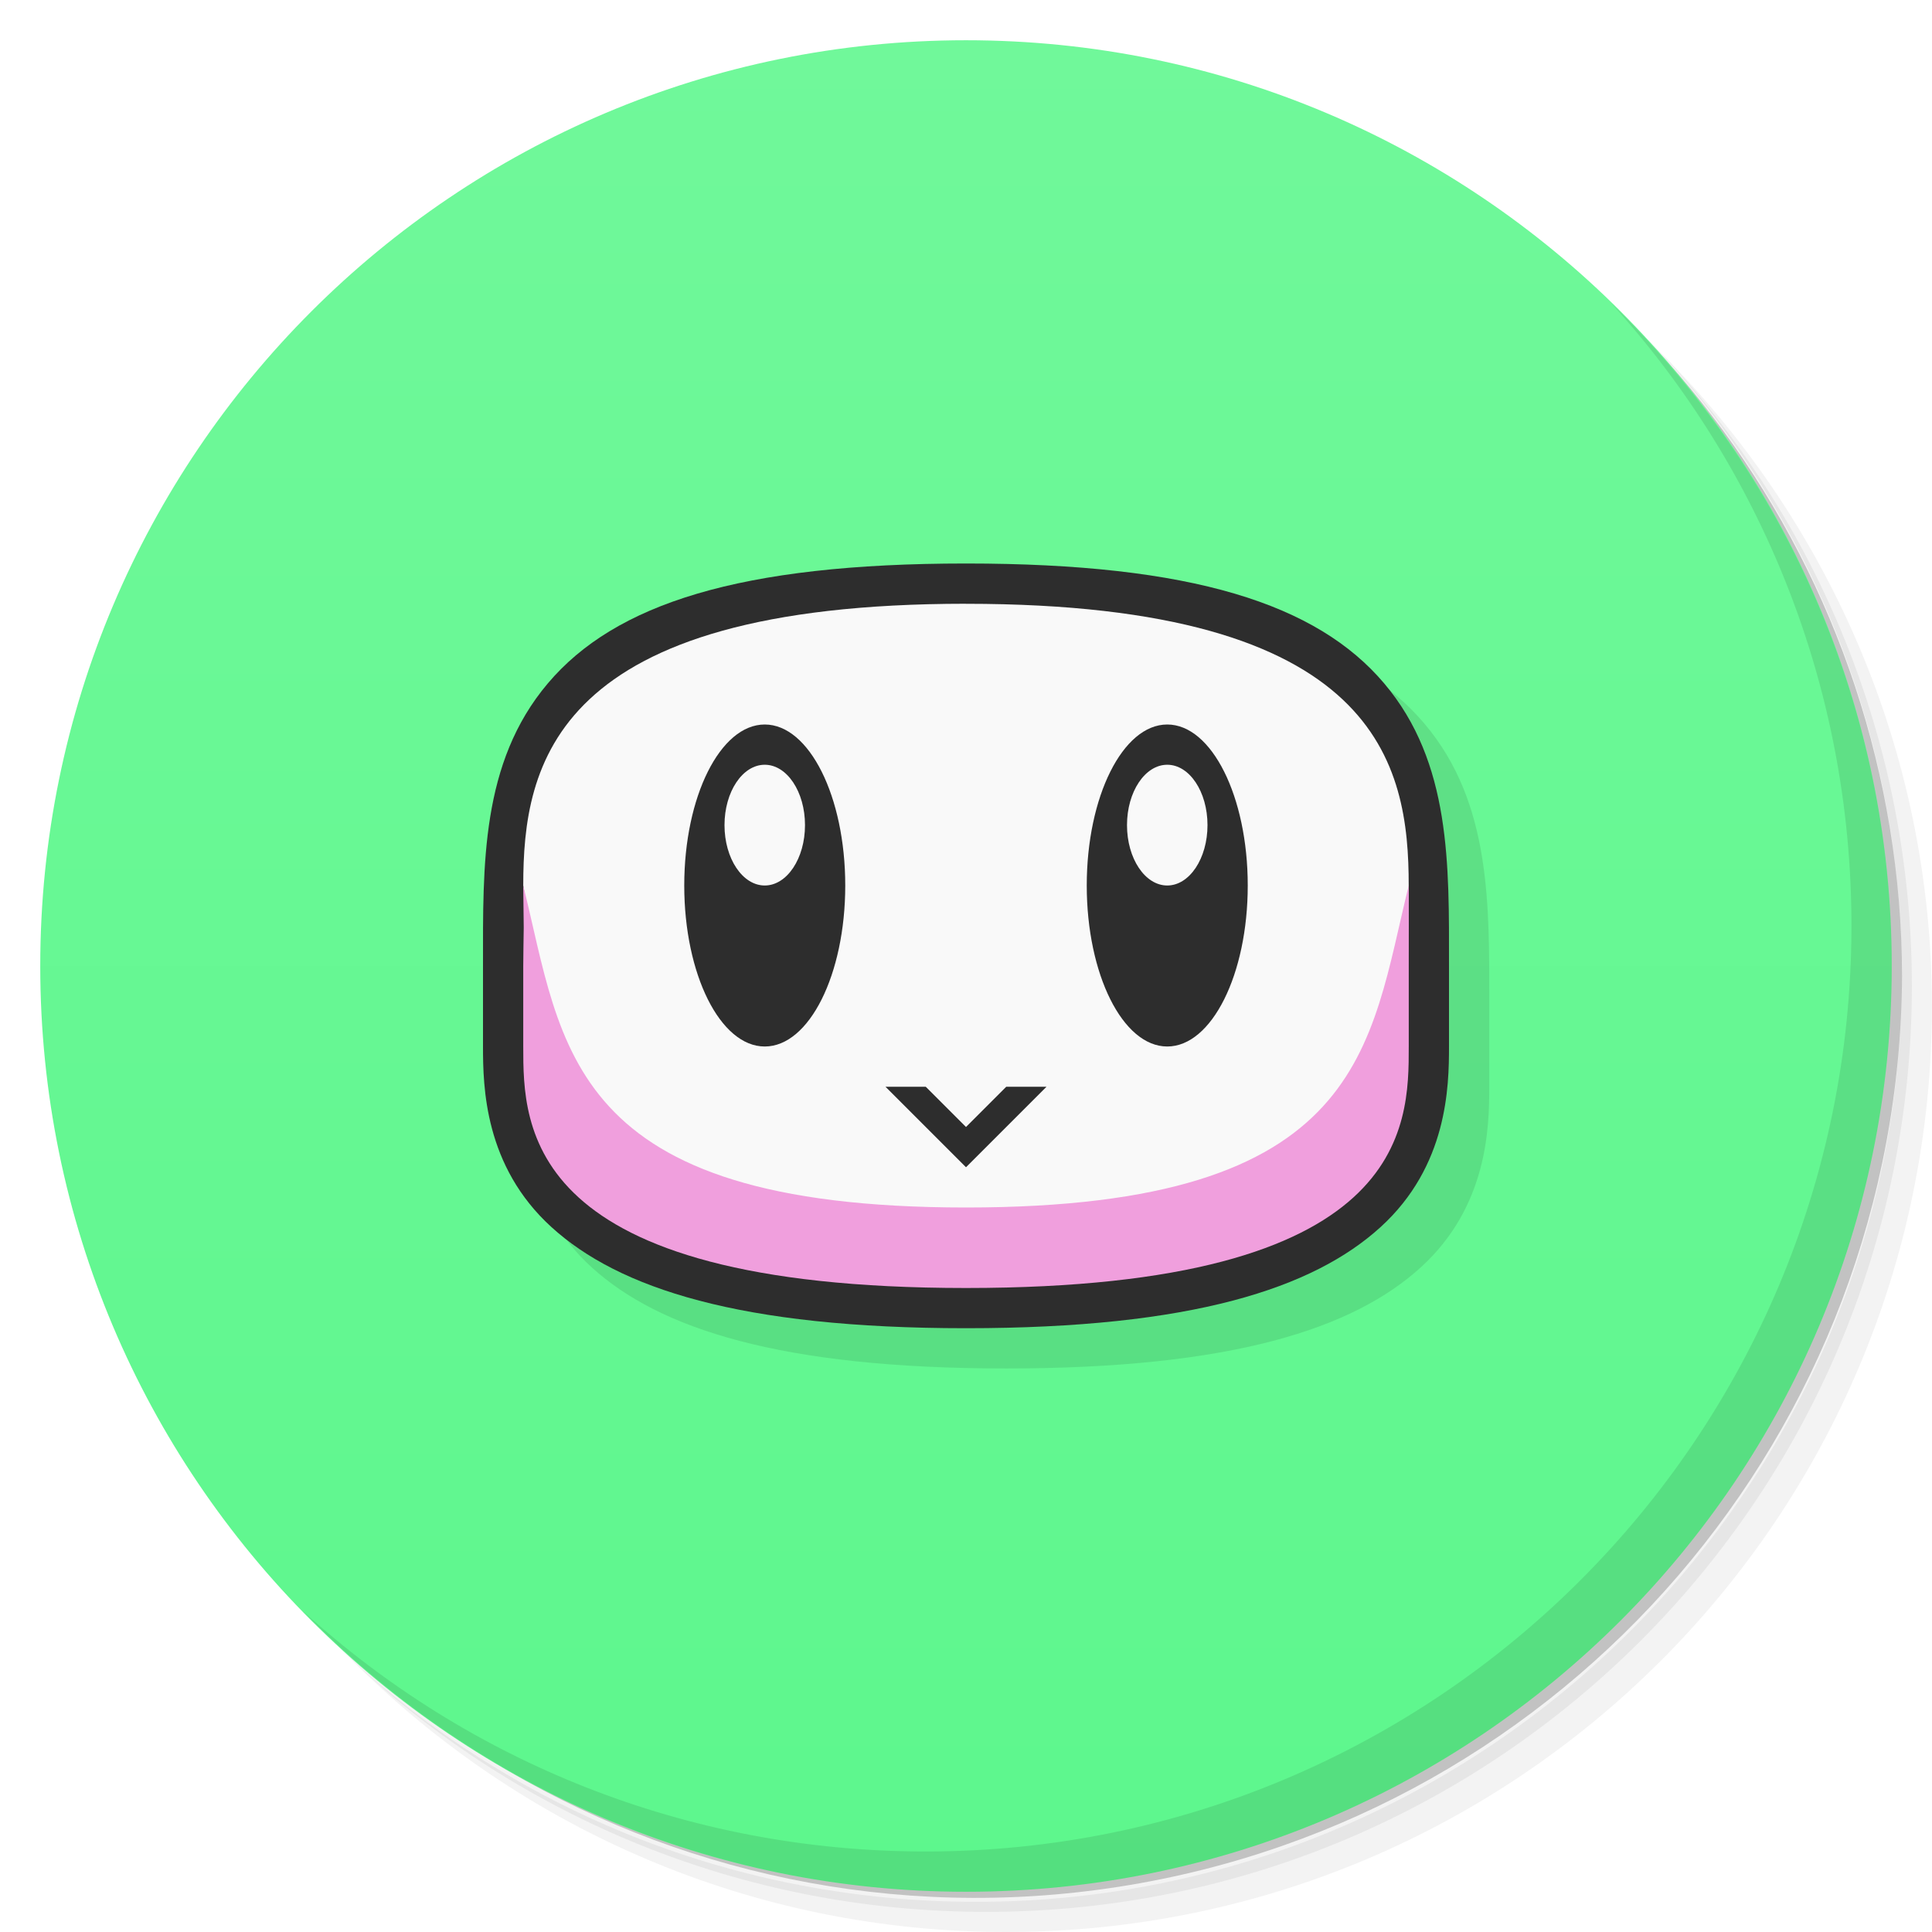
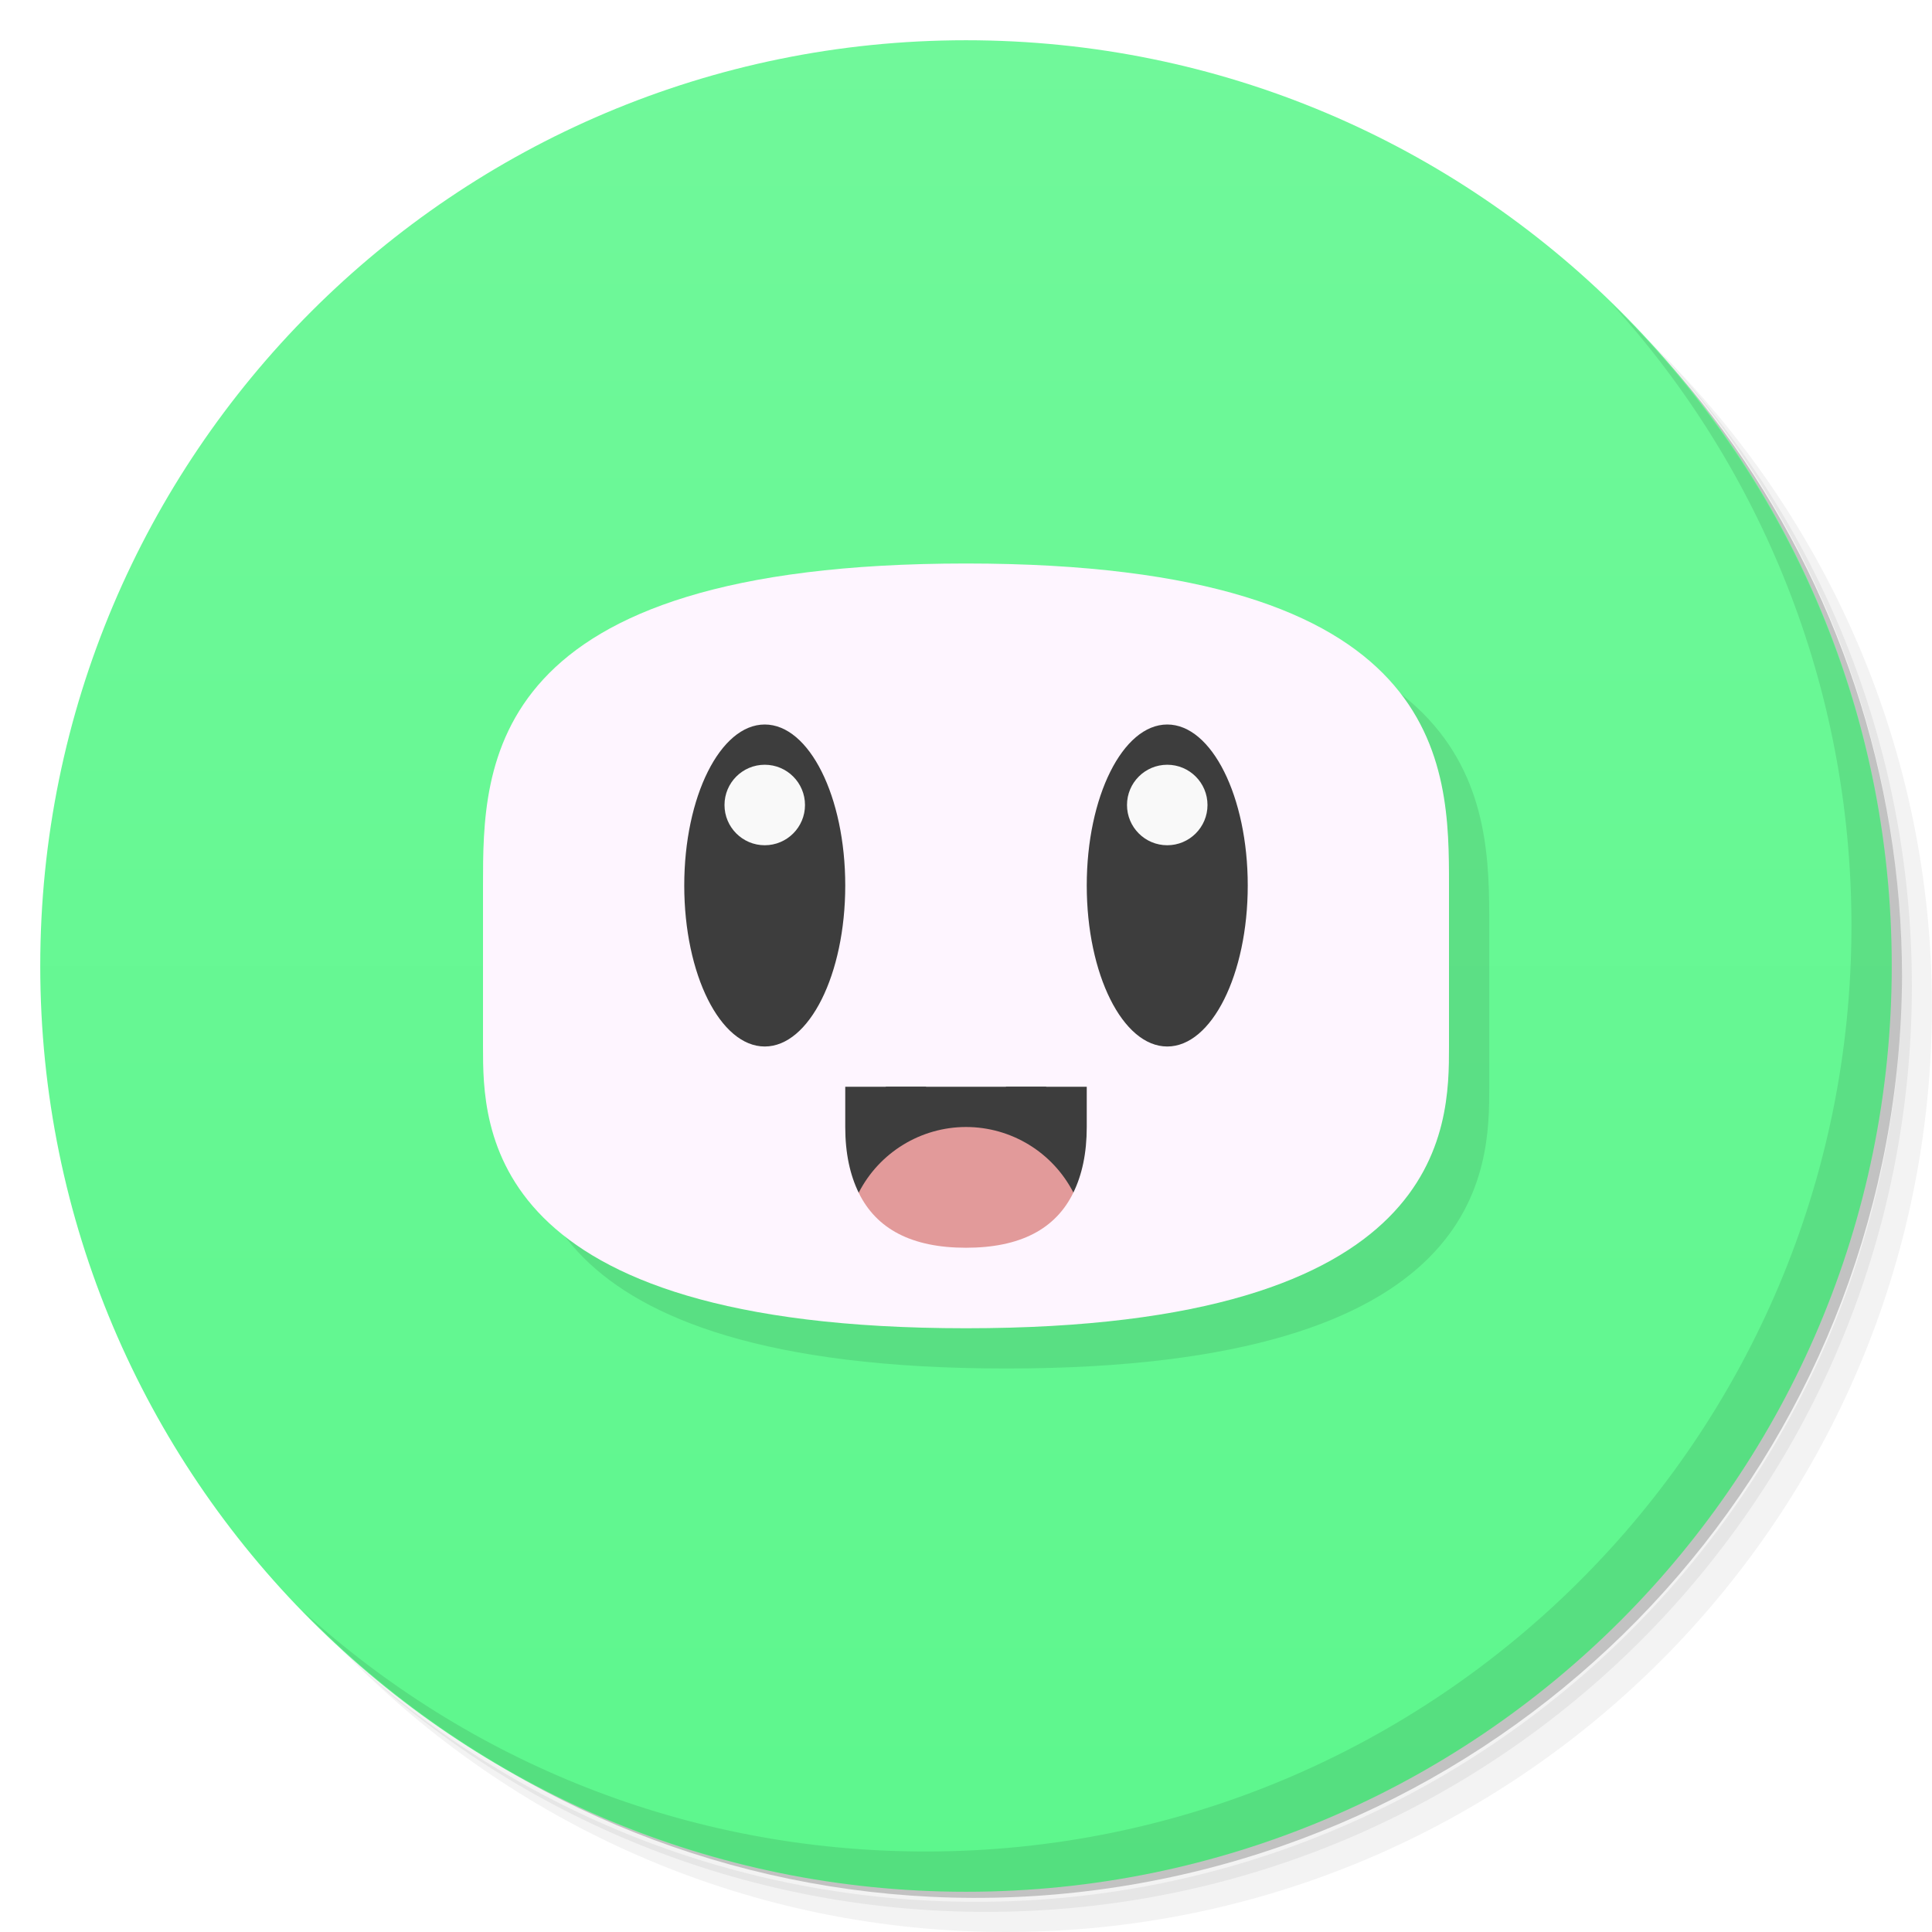
<svg xmlns="http://www.w3.org/2000/svg" version="1.1" viewBox="0 0 48 48">
  <defs>
    <linearGradient id="bg" x2="0" y1="1" y2="47" gradientUnits="userSpaceOnUse">
      <stop style="stop-color:#70f89a" offset="0" />
      <stop style="stop-color:#5df78d" offset="1" />
    </linearGradient>
  </defs>
  <path d="m36.31 5c5.859 4.062 9.688 10.831 9.688 18.5 0 12.426-10.07 22.5-22.5 22.5-7.669 0-14.438-3.828-18.5-9.688 1.037 1.822 2.306 3.499 3.781 4.969 4.085 3.712 9.514 5.969 15.469 5.969 12.703 0 23-10.298 23-23 0-5.954-2.256-11.384-5.969-15.469-1.469-1.475-3.147-2.744-4.969-3.781zm4.969 3.781c3.854 4.113 6.219 9.637 6.219 15.719 0 12.703-10.297 23-23 23-6.081 0-11.606-2.364-15.719-6.219 4.16 4.144 9.883 6.719 16.219 6.719 12.703 0 23-10.298 23-23 0-6.335-2.575-12.06-6.719-16.219z" style="opacity:.05" />
  <path d="m41.28 8.781c3.712 4.085 5.969 9.514 5.969 15.469 0 12.703-10.297 23-23 23-5.954 0-11.384-2.256-15.469-5.969 4.113 3.854 9.637 6.219 15.719 6.219 12.703 0 23-10.298 23-23 0-6.081-2.364-11.606-6.219-15.719z" style="opacity:.1" />
  <path d="m31.25 2.375c8.615 3.154 14.75 11.417 14.75 21.13 0 12.426-10.07 22.5-22.5 22.5-9.708 0-17.971-6.135-21.12-14.75a23 23 0 0 0 44.875-7 23 23 0 0 0-16-21.875z" style="opacity:.2" />
  <circle cx="24" cy="24" r="23" style="fill:url(#bg)" />
  <path d="m40.03 7.531c3.712 4.084 5.969 9.514 5.969 15.469 0 12.703-10.297 23-23 23-5.954 0-11.384-2.256-15.469-5.969 4.178 4.291 10.01 6.969 16.469 6.969 12.703 0 23-10.298 23-23 0-6.462-2.677-12.291-6.969-16.469z" style="opacity:.1" />
-   <path d="m25 15c-5.621 0-8.72 1.006-10.389 2.978-1.669 1.972-1.611 4.521-1.611 7.021v2c0 1 0.033 2.972 1.703 4.49 1.67 1.518 4.676 2.51 10.297 2.51s8.627-0.992 10.297-2.51c1.67-1.518 1.703-3.49 1.703-4.49v-2c0-2.5 0.058-5.049-1.611-7.021-1.669-1.972-4.768-2.978-10.389-2.978z" style="opacity:.1" />
-   <path d="m24 14c-5.621 0-8.72 1.006-10.389 2.978-1.669 1.972-1.611 4.521-1.611 7.021v2c0 1 0.033 2.972 1.703 4.49 1.67 1.518 4.676 2.51 10.297 2.51s8.627-0.992 10.297-2.51c1.67-1.518 1.703-3.49 1.703-4.49v-2c0-2.5 0.058-5.049-1.611-7.021-1.669-1.972-4.768-2.978-10.389-2.978z" style="fill:#2d2d2d" />
-   <path d="m24 15c-10.282 0-11 4-11 7l1 6 1.424 1.627 6.203 1.852h3.373l7.521-1.478 2.014-3 0.453-3.949 0.011-1.051c0-3-0.718-7-11-7z" style="fill:#f9f9f9" />
-   <path d="m13.012 23.049c-0.003 0.317-0.012 0.625-0.012 0.951v2c0 2 0 6 11 6s11-4 11-6v-2c0-0.326 0.003-1.683-2.81e-4 -2-0.988 3.984-1.041 8-11 8s-10.012-4.016-11-8z" style="fill:#f09fdd" />
+   <path d="m25 15c-12 0-12 5-12 8v4c0 2 7.89e-4 7 12 7s12-5 12-7v-4c0-3 0-8-12-8z" style="opacity:.1;stroke-width:1.104" />
+   <path d="m24 14c-12 0-12 5-12 8v4c0 2 7.89e-4 7 12 7s12-5 12-7v-4c0-3 0-8-12-8z" style="fill:#fef5ff;stroke-width:1.104" />
  <path d="m22 27h1l1 1 1-1h1l-2 2z" style="fill:#2d2d2d" />
-   <ellipse cx="19" cy="22" rx="2" ry="4" style="fill:#2d2d2d" />
-   <ellipse cx="19" cy="20.5" rx="1" ry="1.5" style="fill:#f9f9f9" />
-   <ellipse cx="29" cy="22" rx="2" ry="4" style="fill:#2d2d2d" />
-   <ellipse cx="29" cy="20.5" rx="1" ry="1.5" style="fill:#f9f9f9" />
+   <path d="m21 22a2 4 0 0 1-2 4 2 4 0 0 1-2-4 2 4 0 0 1 2-4 2 4 0 0 1 2 4z" style="fill:#3d3d3d" />
+   <path d="m20 20a1 1 0 0 1-1 1 1 1 0 0 1-1-1 1 1 0 0 1 1-1 1 1 0 0 1 1 1z" style="fill:#f9f9f9;stroke-width:.817" />
+   <path d="m31 22a2 4 0 0 1-2 4 2 4 0 0 1-2-4 2 4 0 0 1 2-4 2 4 0 0 1 2 4z" style="fill:#3d3d3d" />
+   <path d="m21 27v1c0 0.655 0.119 1.192 0.334 1.633l5.334-0.004c0.214-0.44 0.332-0.975 0.332-1.629v-1z" style="fill:#3d3d3d" />
+   <path d="m30 20a1 1 0 0 1-1 1 1 1 0 0 1-1-1 1 1 0 0 1 1-1 1 1 0 0 1 1 1z" style="fill:#f9f9f9;stroke-width:.817" />
+   <path d="m24 28a3 3 0 0 0-2.666 1.633c0.441 0.904 1.321 1.367 2.666 1.367 1.347 0 2.228-0.465 2.668-1.371a3 3 0 0 0-2.668-1.629z" style="fill:#e29a9a" />
</svg>
